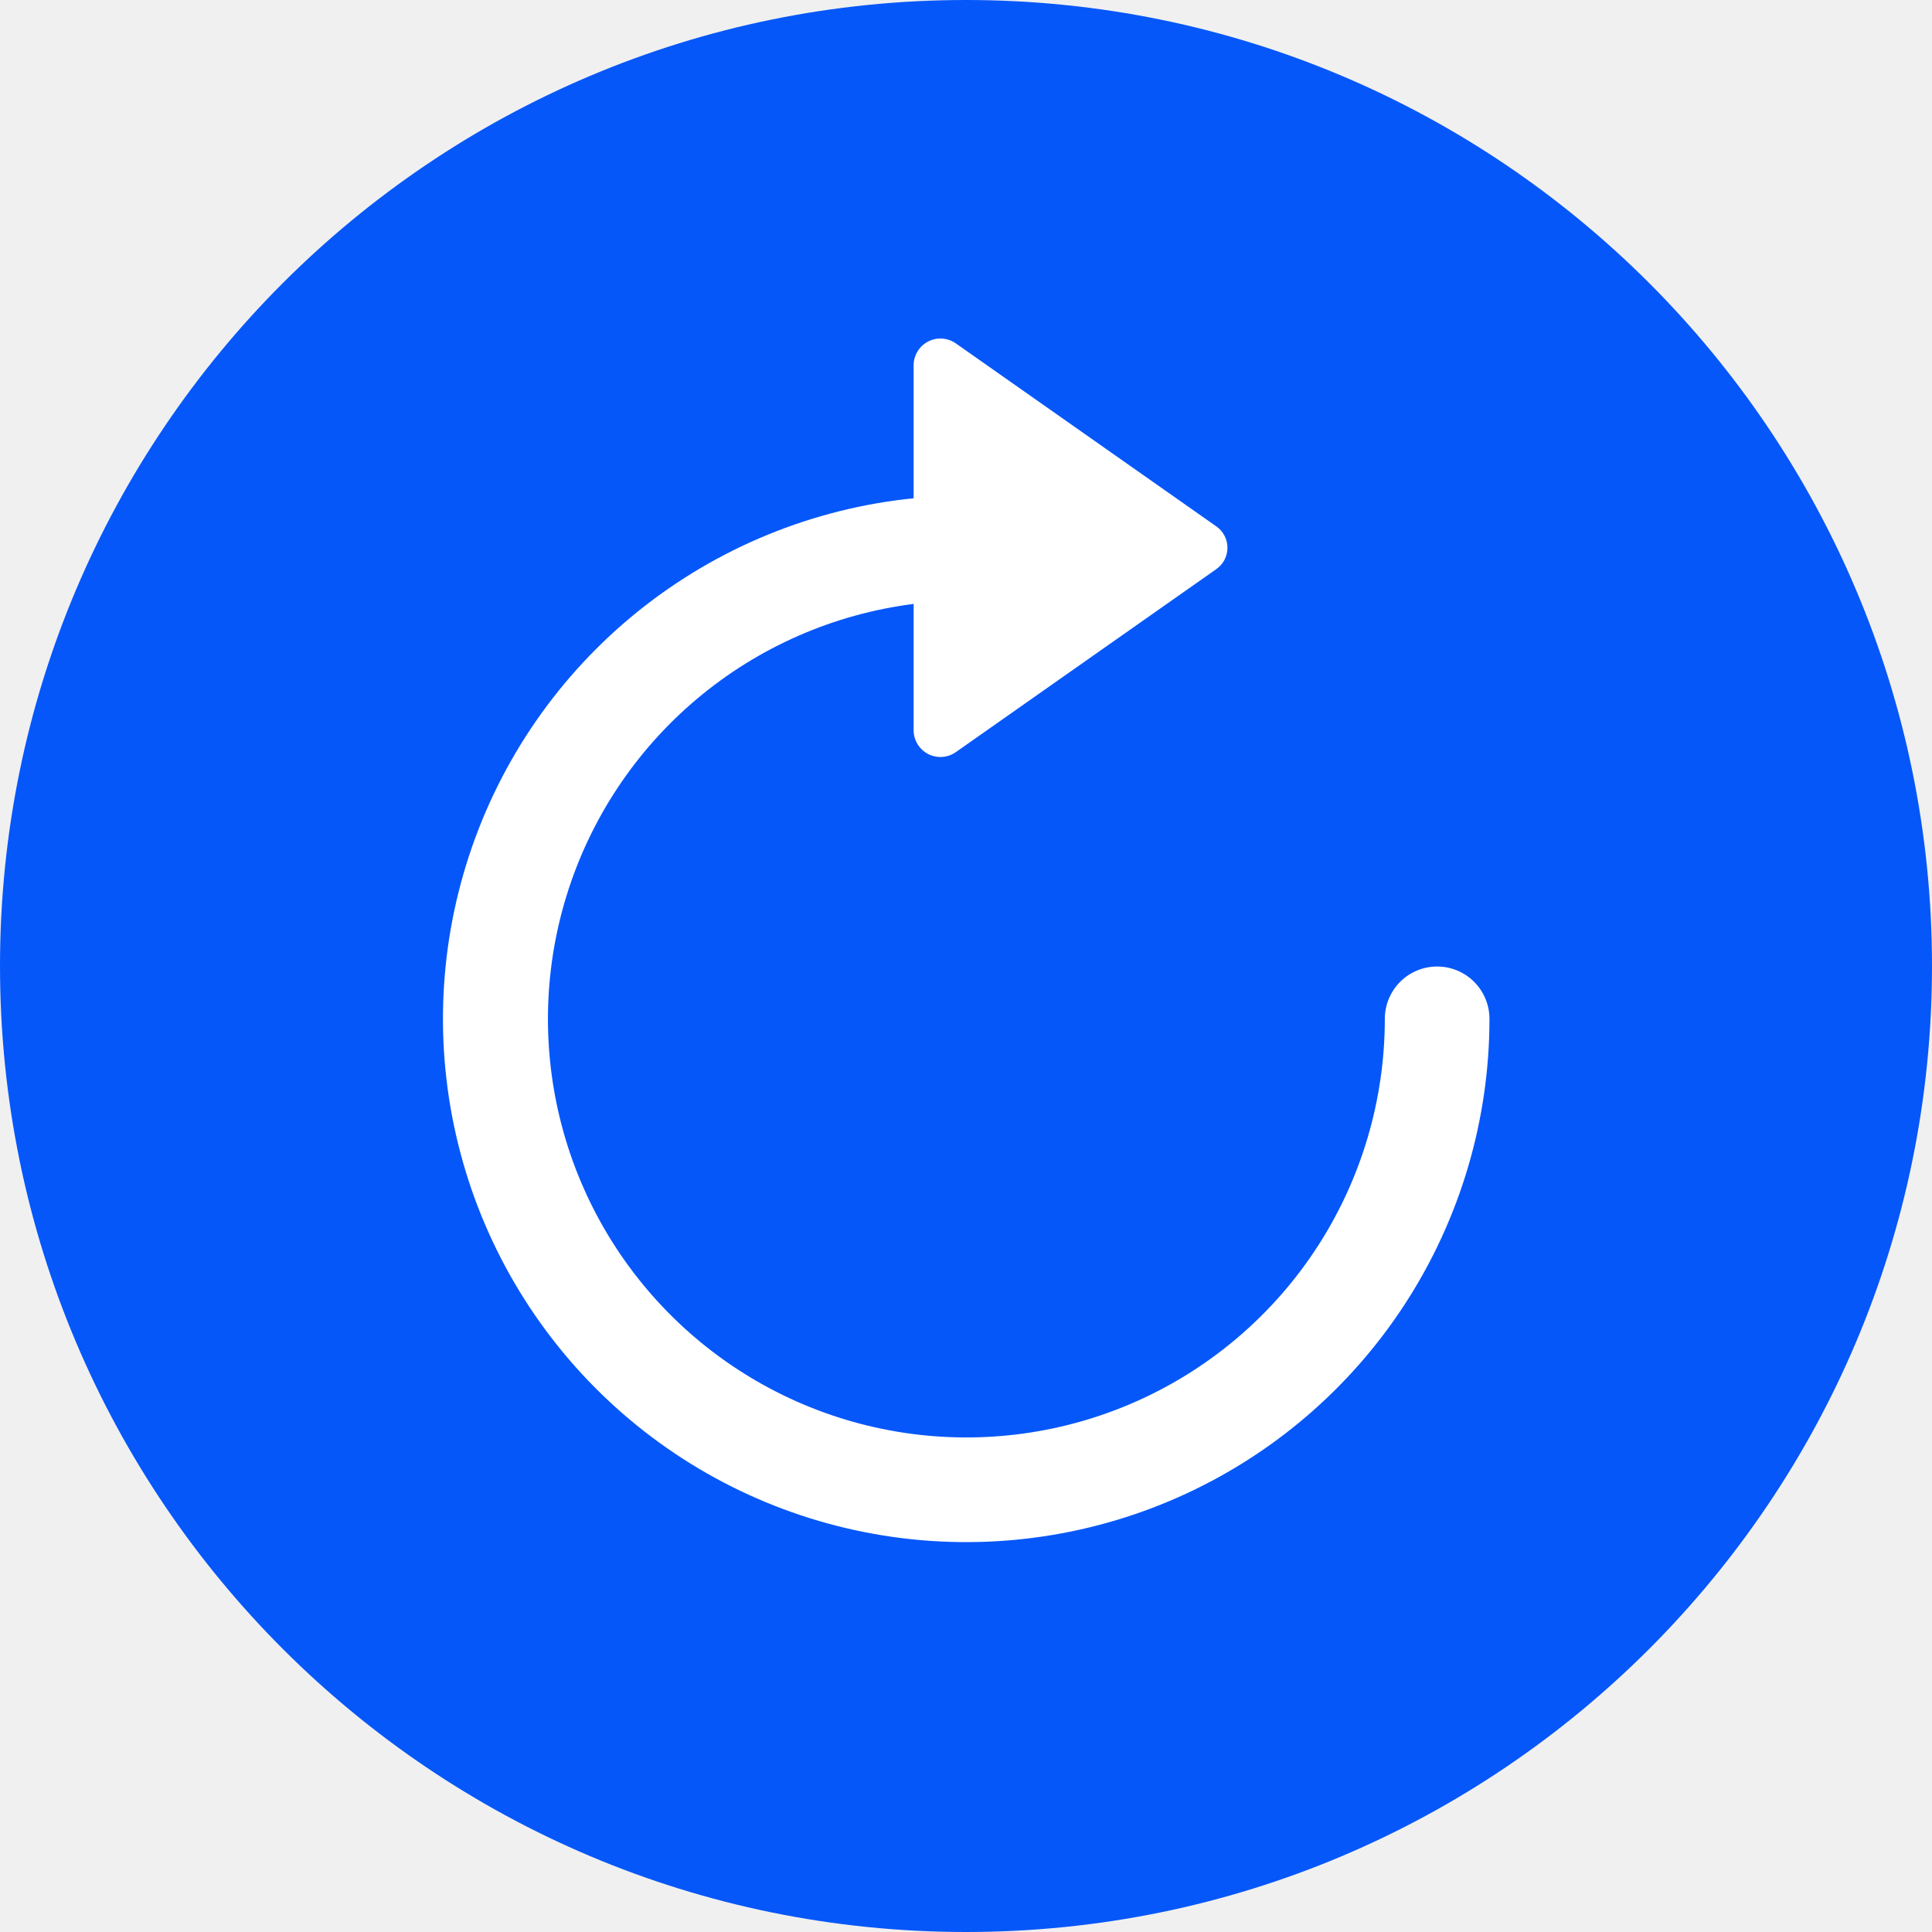
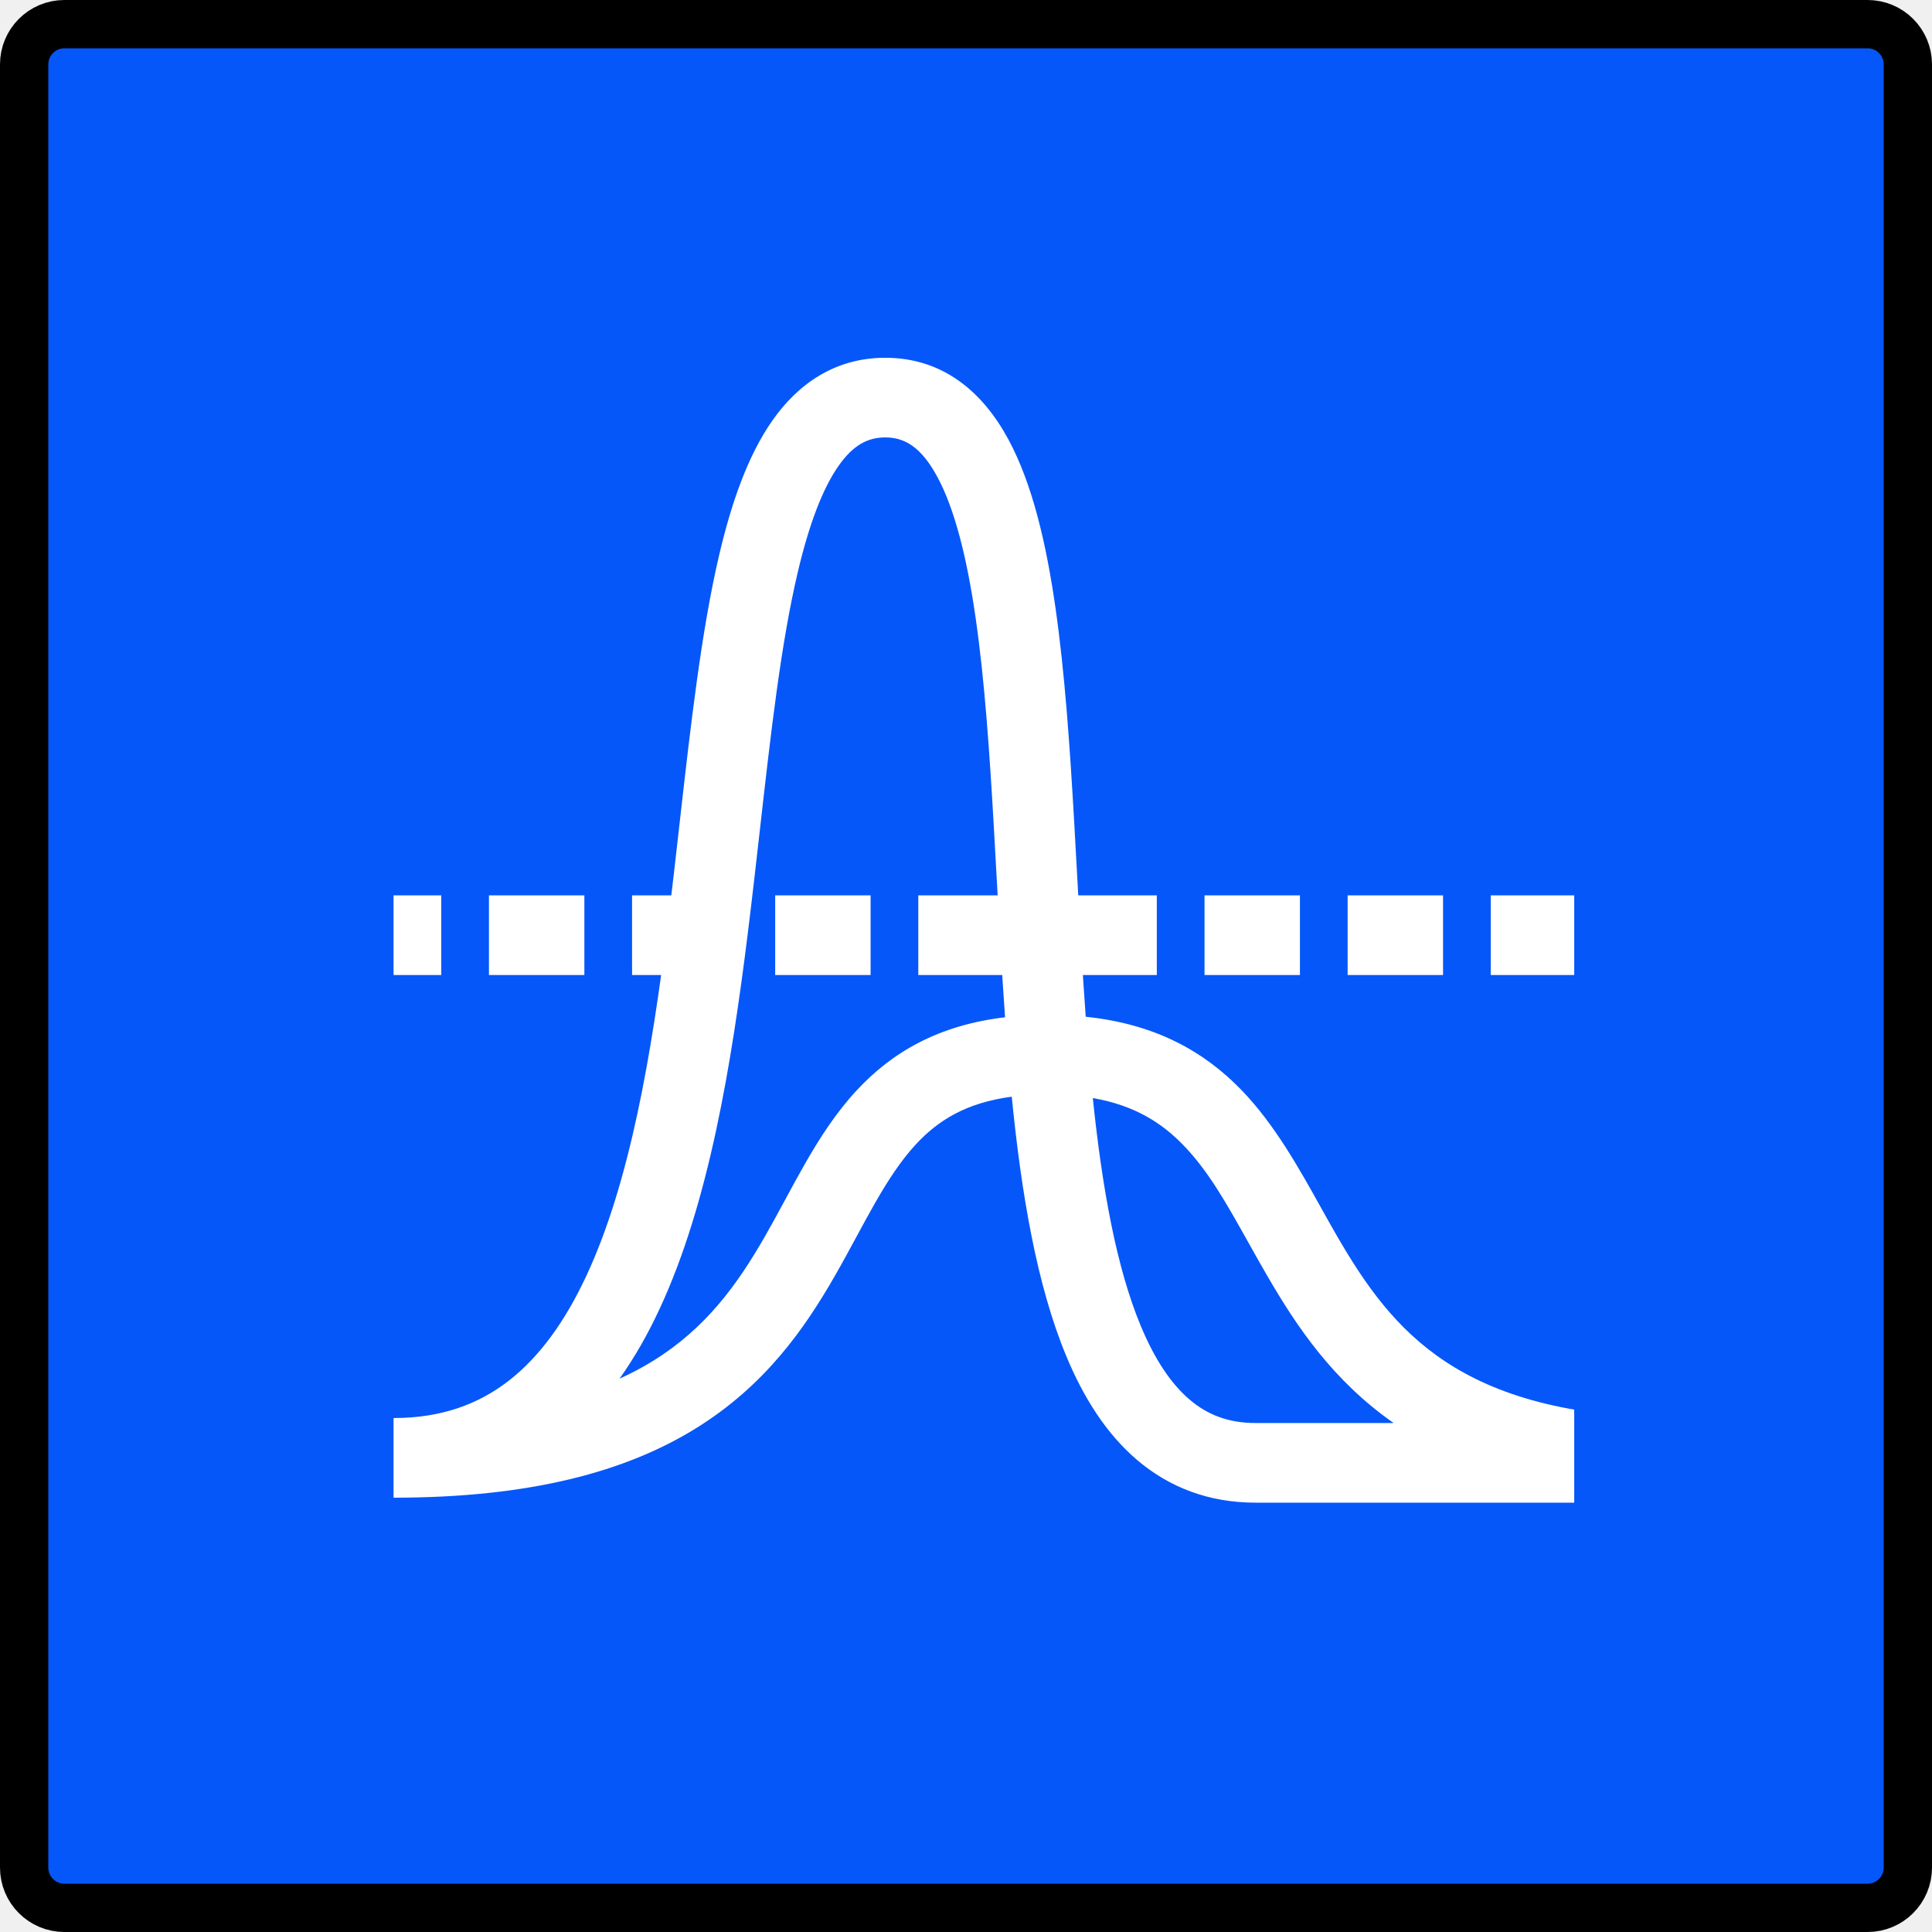
- <svg xmlns="http://www.w3.org/2000/svg" width="109" height="109" viewBox="0 0 109 109" fill="none">
-   <path d="M54.5 109C84.6 109 109 84.6 109 54.5C109 24.401 84.6 0 54.5 0C24.401 0 0 24.401 0 54.5C0 84.6 24.401 109 54.5 109Z" fill="#0657F9" />
-   <path fill-rule="evenodd" clip-rule="evenodd" d="M51.545 28.111V20.588C51.549 20.312 51.629 20.043 51.775 19.809C51.921 19.576 52.128 19.386 52.374 19.262C52.62 19.137 52.895 19.082 53.17 19.103C53.445 19.124 53.709 19.219 53.934 19.379L68.618 29.695C68.813 29.83 68.972 30.011 69.083 30.221C69.193 30.432 69.25 30.666 69.25 30.904C69.25 31.141 69.193 31.375 69.083 31.586C68.972 31.796 68.813 31.977 68.618 32.112L53.934 42.428C53.709 42.588 53.445 42.683 53.17 42.704C52.895 42.724 52.62 42.67 52.374 42.545C52.128 42.421 51.921 42.231 51.775 41.998C51.629 41.764 51.549 41.495 51.545 41.219V34.072C47.039 34.645 42.794 36.506 39.318 39.431C35.843 42.356 33.286 46.222 31.953 50.565C30.62 54.907 30.569 59.542 31.804 63.913C33.04 68.284 35.511 72.206 38.92 75.208C42.329 78.21 46.532 80.165 51.024 80.838C55.516 81.511 60.108 80.873 64.247 79.002C68.386 77.131 71.897 74.105 74.359 70.288C76.822 66.471 78.13 62.024 78.129 57.482C78.129 56.699 78.44 55.948 78.993 55.394C79.547 54.84 80.298 54.529 81.081 54.529C81.864 54.529 82.615 54.84 83.168 55.394C83.722 55.948 84.033 56.699 84.033 57.482C84.033 63.194 82.376 68.783 79.263 73.573C76.149 78.362 71.713 82.145 66.493 84.463C61.272 86.781 55.491 87.535 49.85 86.633C44.21 85.731 38.952 83.212 34.715 79.381C30.477 75.55 27.442 70.573 25.978 65.051C24.513 59.53 24.682 53.702 26.464 48.275C28.245 42.848 31.563 38.054 36.015 34.475C40.467 30.896 45.862 28.685 51.545 28.111V28.111Z" fill="white" />
+ <svg xmlns="http://www.w3.org/2000/svg" width="120" height="120" viewBox="0 0 120 120" fill="none">
+   <rect x="1.5" y="1.5" width="117" height="117" rx="2.5" fill="#0657F9" />
+   <rect x="1.5" y="1.5" width="117" height="117" rx="2.5" stroke="black" stroke-width="3" />
+   <g clip-path="url(#clip0)">
+     <path fill-rule="evenodd" clip-rule="evenodd" d="M24.444 93.024V88.077C27.411 88.077 29.71 87.222 31.583 85.772C33.499 84.291 35.096 82.088 36.428 79.226C39.12 73.444 40.466 65.569 41.489 57.322C41.743 55.28 41.977 53.209 42.209 51.152C42.893 45.097 43.564 39.16 44.68 34.424C45.43 31.242 46.441 28.304 47.978 26.114C49.586 23.824 51.886 22.222 54.986 22.222C58.633 22.222 61.081 24.422 62.626 27.281C64.121 30.046 64.984 33.753 65.558 37.754C66.139 41.803 66.455 46.414 66.723 51.116C66.785 52.207 66.845 53.303 66.905 54.399C67.065 57.332 67.225 60.272 67.436 63.152C71.737 63.599 74.779 65.287 77.133 67.729C79.166 69.838 80.677 72.549 82.054 75.02C82.398 75.636 82.733 76.238 83.066 76.811C84.824 79.839 86.728 82.562 89.798 84.584C92.847 86.593 97.309 88.077 104.444 88.077V93.333H77.978C75.089 93.333 72.633 92.387 70.633 90.687C68.686 89.031 67.278 86.756 66.226 84.224C64.385 79.795 63.433 74.08 62.841 68.117C59.964 68.496 58.224 69.629 56.876 71.089C55.978 72.062 55.197 73.246 54.389 74.653C53.991 75.347 53.6 76.069 53.185 76.836L53.173 76.86C52.758 77.627 52.32 78.437 51.853 79.25C49.972 82.527 47.513 86.071 43.188 88.737C38.872 91.398 32.964 93.024 24.444 93.024ZM67.876 68.203C68.456 73.792 69.338 78.706 70.85 82.343C71.725 84.449 72.747 85.962 73.892 86.935C74.984 87.864 76.284 88.386 77.978 88.386H86.562C82.794 85.76 80.531 82.377 78.73 79.275C78.288 78.514 77.882 77.789 77.496 77.098C76.162 74.715 75.058 72.743 73.515 71.143C72.168 69.746 70.475 68.653 67.876 68.203ZM62.426 63.184C58.3 63.675 55.409 65.344 53.185 67.752C51.915 69.127 50.919 70.682 50.041 72.21C49.611 72.959 49.195 73.729 48.79 74.478L48.764 74.527C48.345 75.3 47.936 76.056 47.505 76.808C45.792 79.792 43.837 82.509 40.544 84.538C39.917 84.925 39.233 85.292 38.48 85.633C39.431 84.298 40.252 82.837 40.97 81.295C44.026 74.73 45.432 66.141 46.452 57.925C46.726 55.718 46.972 53.542 47.211 51.425C47.885 45.47 48.506 39.975 49.549 35.547C50.255 32.555 51.093 30.349 52.084 28.936C53.005 27.626 53.913 27.169 54.986 27.169C56.167 27.169 57.203 27.738 58.217 29.614C59.282 31.584 60.053 34.58 60.608 38.449C61.156 42.27 61.463 46.694 61.731 51.395C61.792 52.457 61.85 53.533 61.91 54.618C62.064 57.452 62.222 60.343 62.426 63.184Z" fill="white" />
+     <path fill-rule="evenodd" clip-rule="evenodd" d="M27.407 60.56H24.444V55.614H27.407V60.56ZM36.296 60.56H30.37V55.614H36.296V60.56ZM45.185 60.56H39.259V55.614H45.185V60.56ZM54.074 60.56H48.148V55.614H54.074V60.56ZM62.963 60.56H57.037V55.614H62.963V60.56ZM71.852 60.56H65.926V55.614H71.852V60.56ZM80.741 60.56H74.815V55.614H80.741V60.56ZM89.63 60.56H83.704V55.614H89.63V60.56ZM98.519 60.56H92.593V55.614H98.519V60.56ZM104.444 60.56H101.481V55.614H104.444V60.56Z" fill="white" />
+   </g>
+   <defs>
+     <clipPath id="clip0">
+       <rect width="75.556" height="75.556" fill="white" transform="translate(22.2222 22.2222)" />
+     </clipPath>
+   </defs>
</svg>
